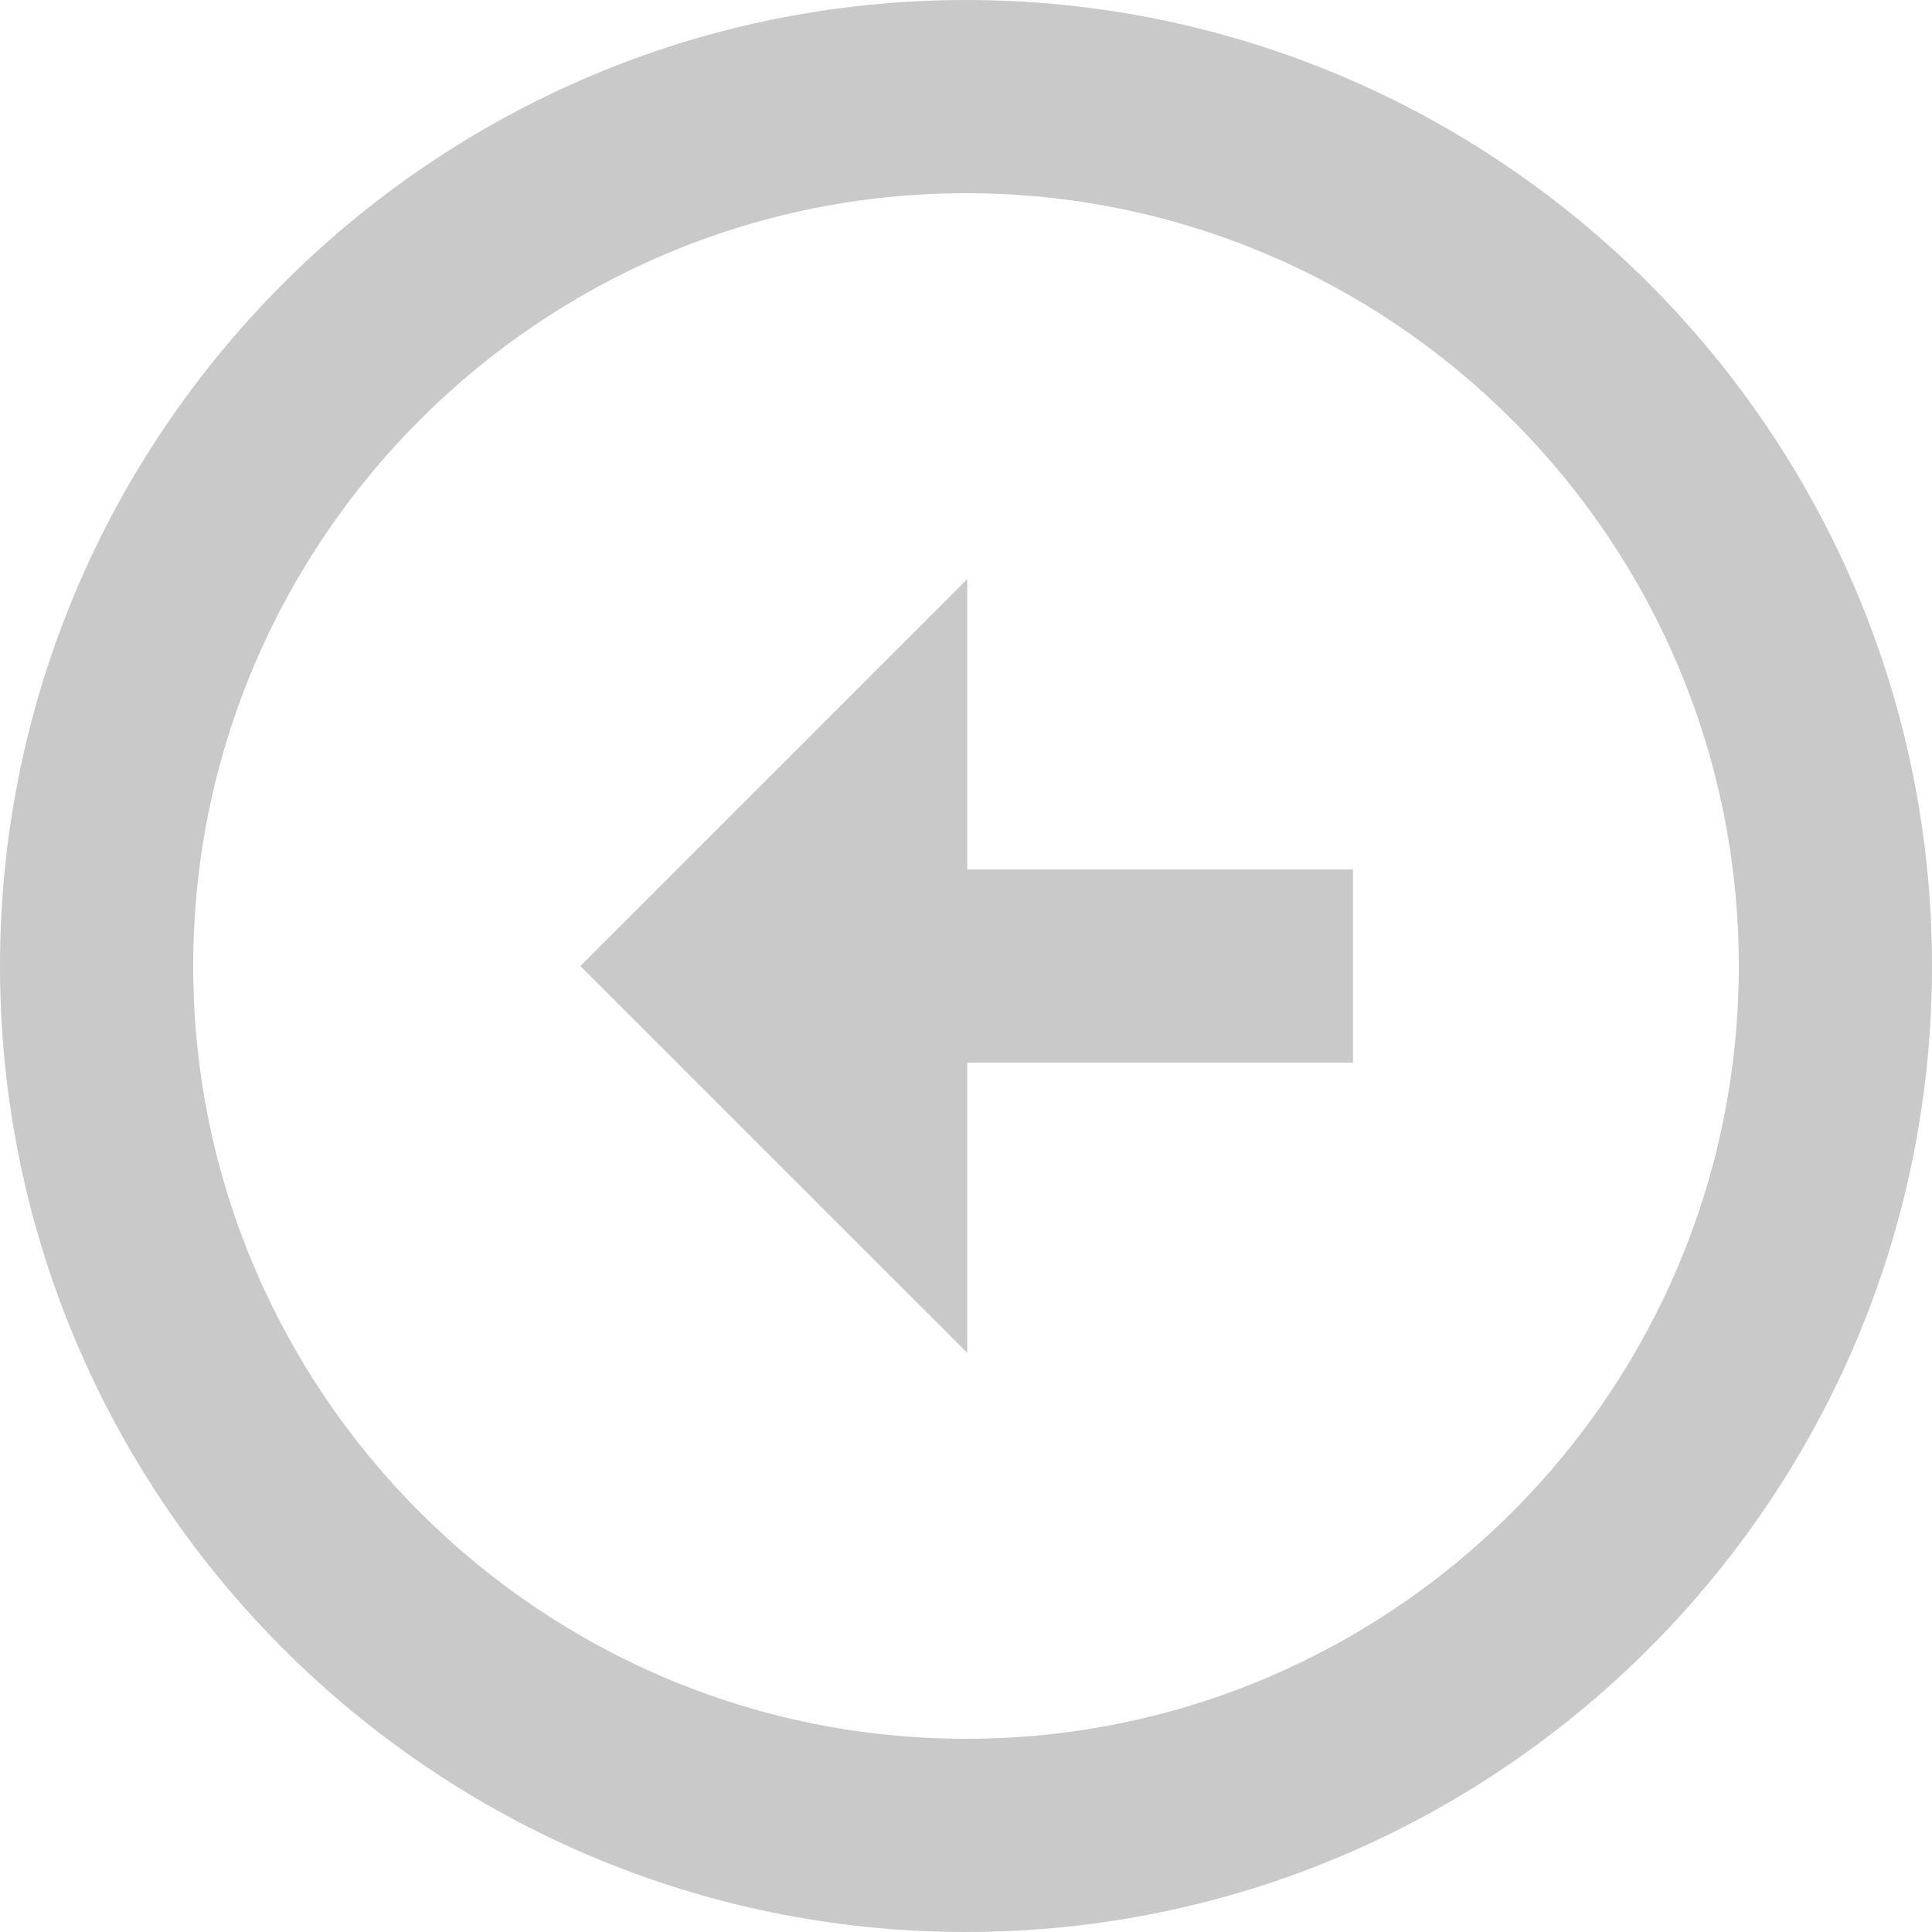
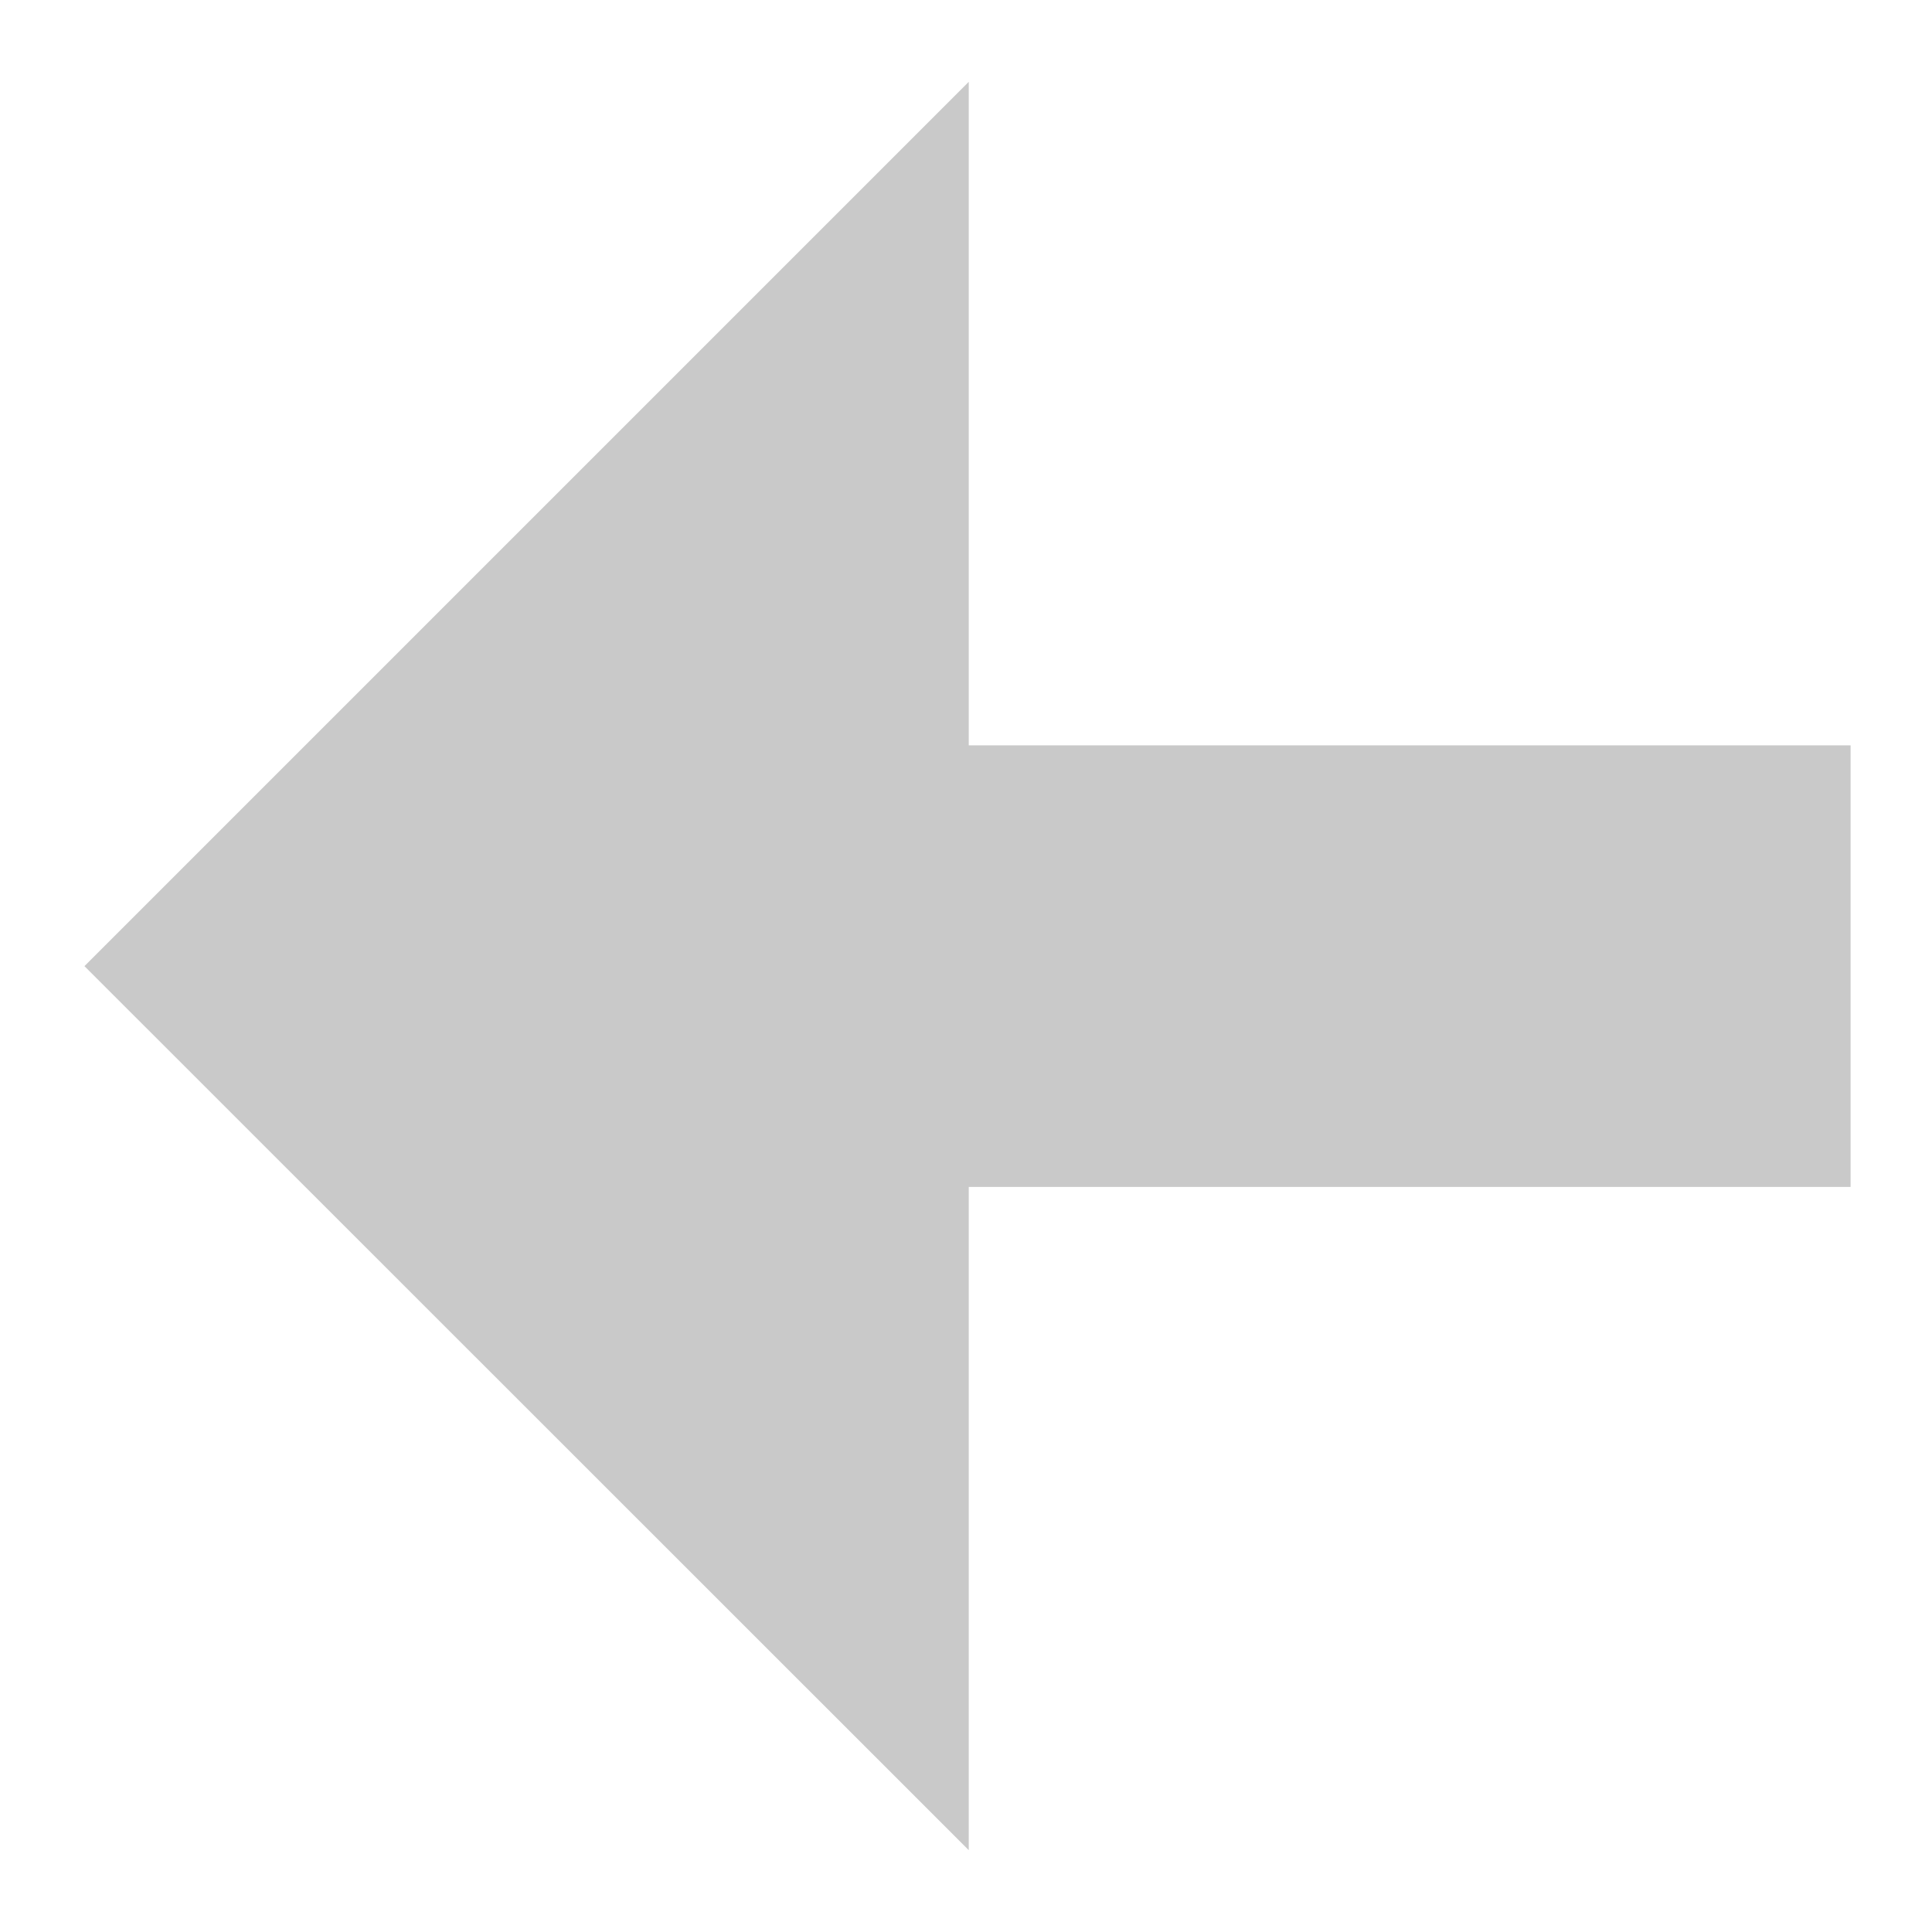
- <svg xmlns="http://www.w3.org/2000/svg" width="32" height="32" viewBox="0 0 32 32" fill="none">
-   <path d="M15.999 0C7.179 0.002 0.002 7.179 0 16.001C0 24.823 7.177 32 16.001 32C24.823 31.998 32 24.821 32 16.001C32 7.179 24.823 0.002 15.999 0ZM16.001 28.8C8.942 28.8 3.2 23.058 3.2 16.001C3.201 8.944 8.944 3.201 15.999 3.2C23.058 3.201 28.8 8.944 28.8 16.001C28.8 23.056 23.058 28.799 16.001 28.8Z" fill="#C9C9C9" />
-   <path d="M16.02 9.593L9.612 16.001L16.02 22.407V17.601H22.41V14.401H16.02V9.593Z" fill="#C9C9C9" />
+ <svg xmlns="http://www.w3.org/2000/svg" width="14" height="14" viewBox="0 0 14 14" fill="none">
+   <path d="M7.02 0.593L0.612 7.001L7.02 13.407V8.601H13.41V5.401H7.02V0.593Z" fill="#C9C9C9" />
</svg>
